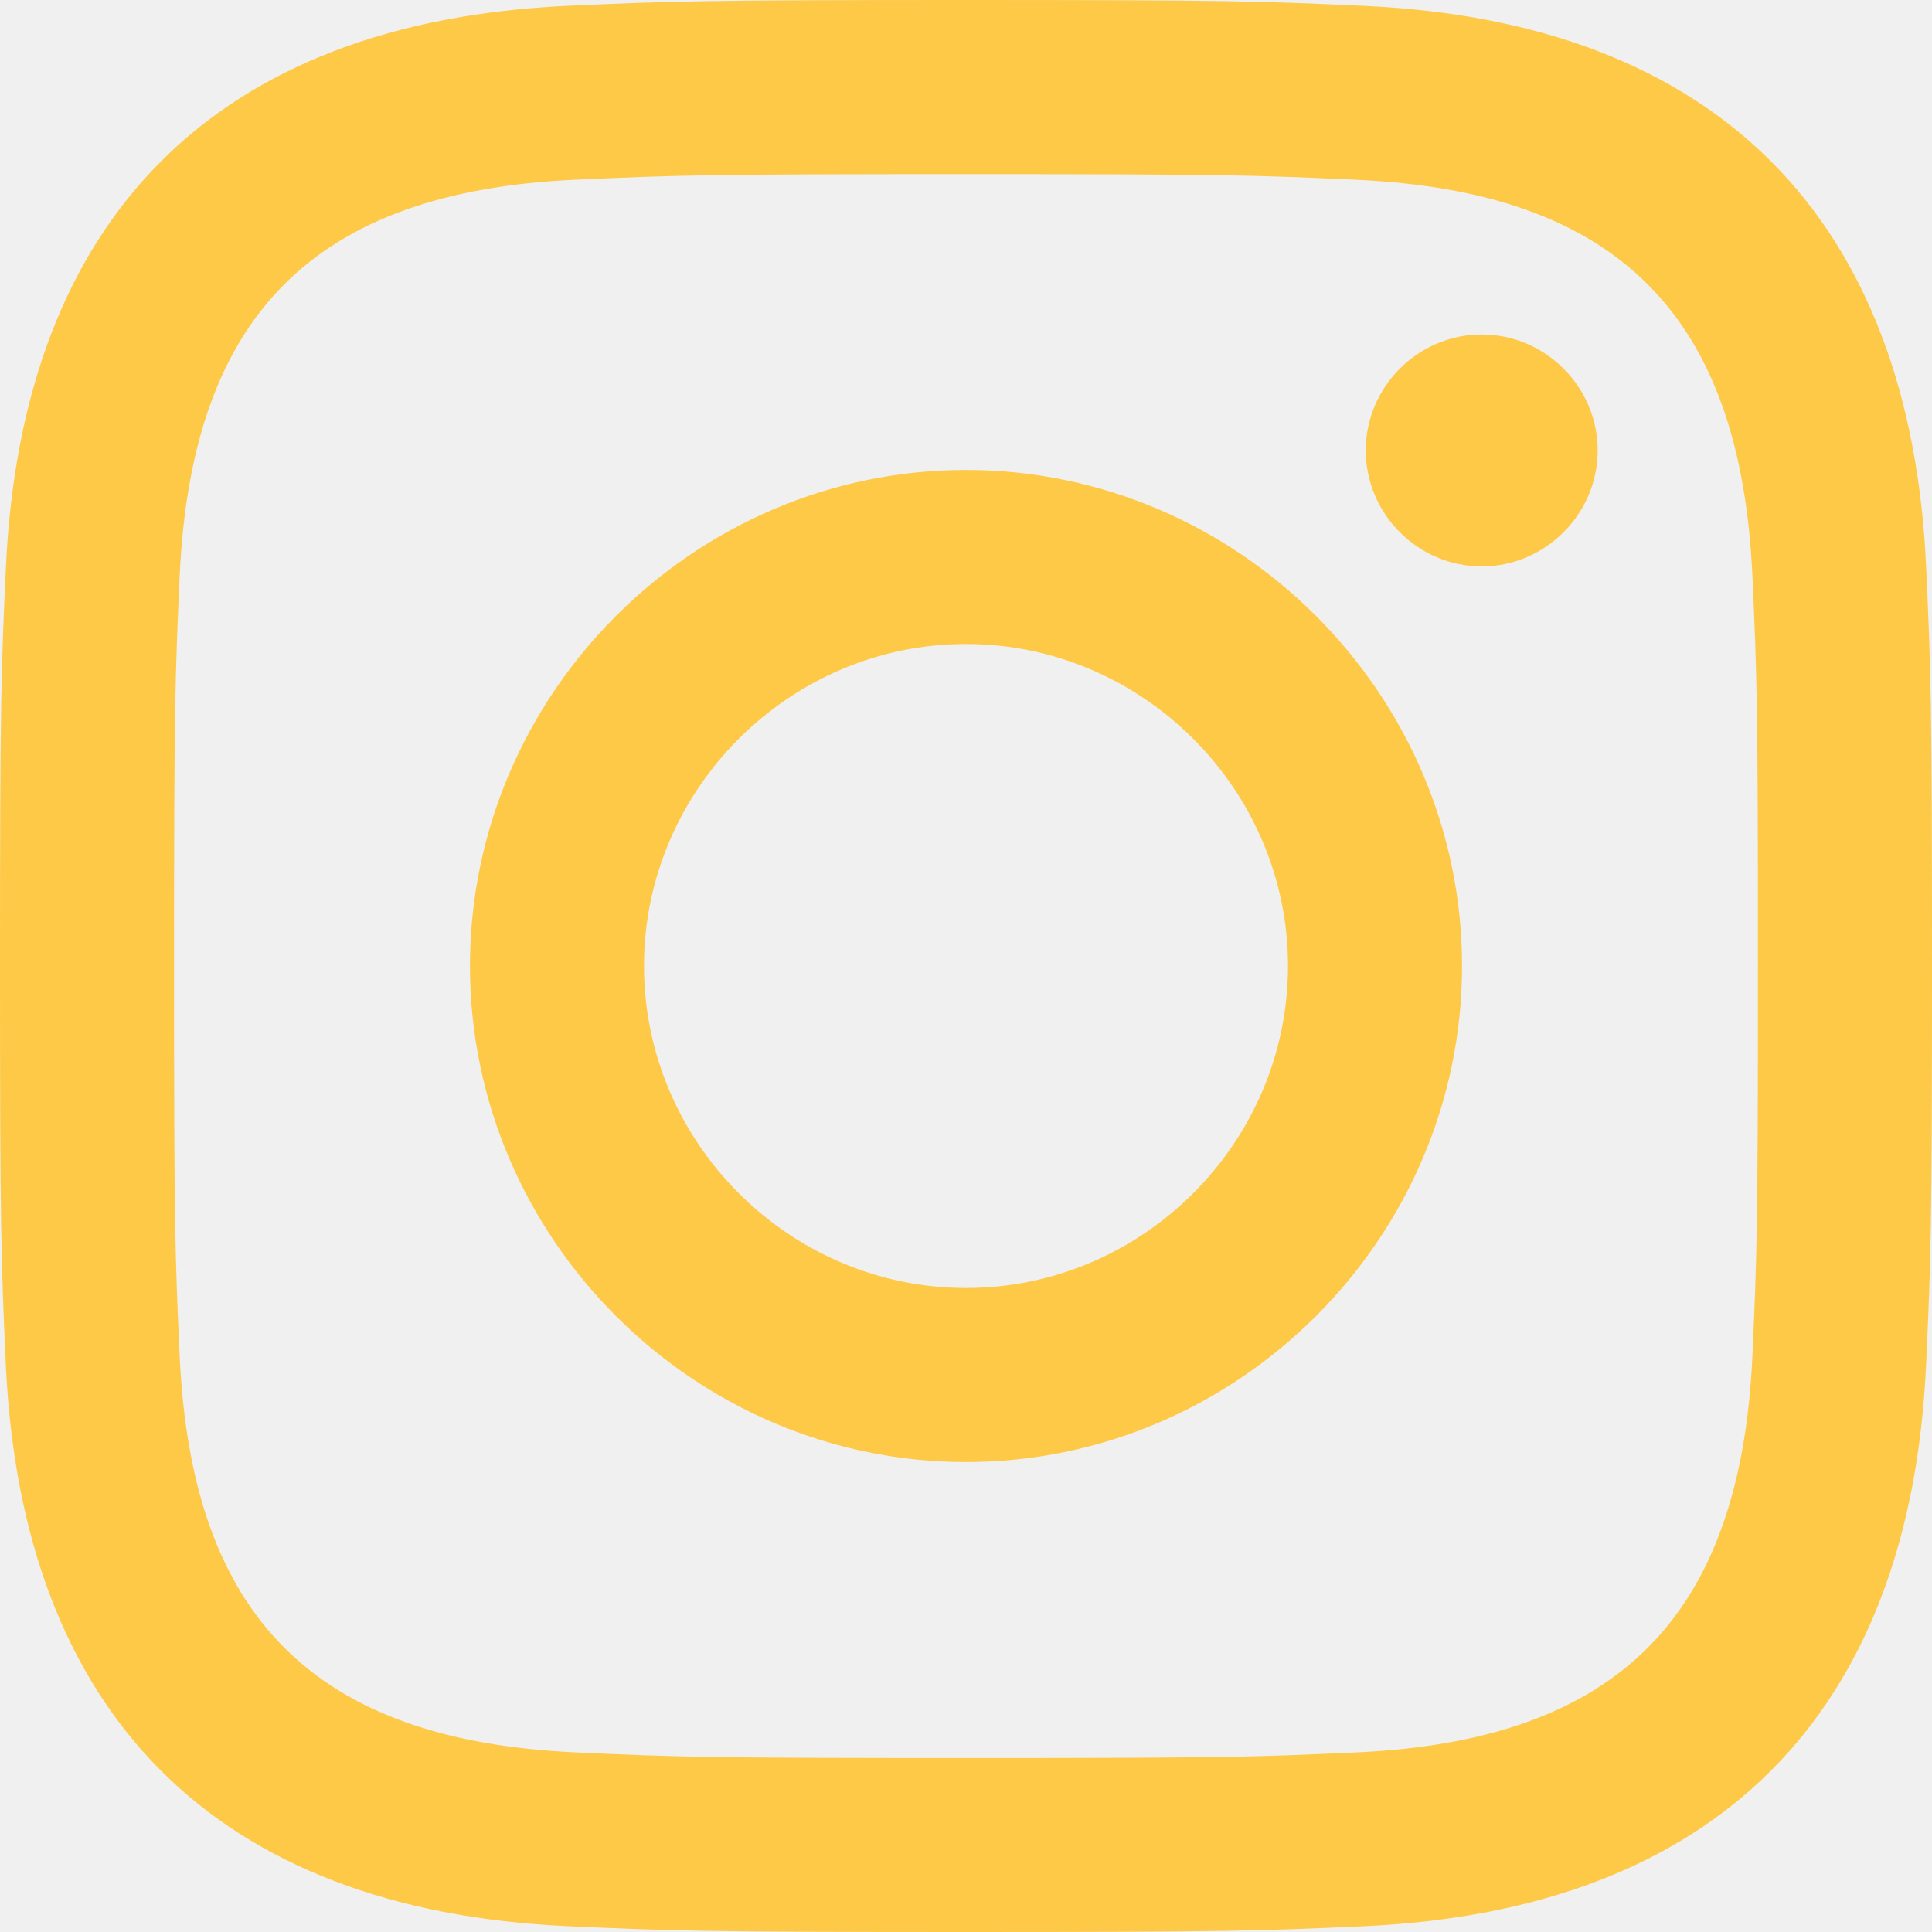
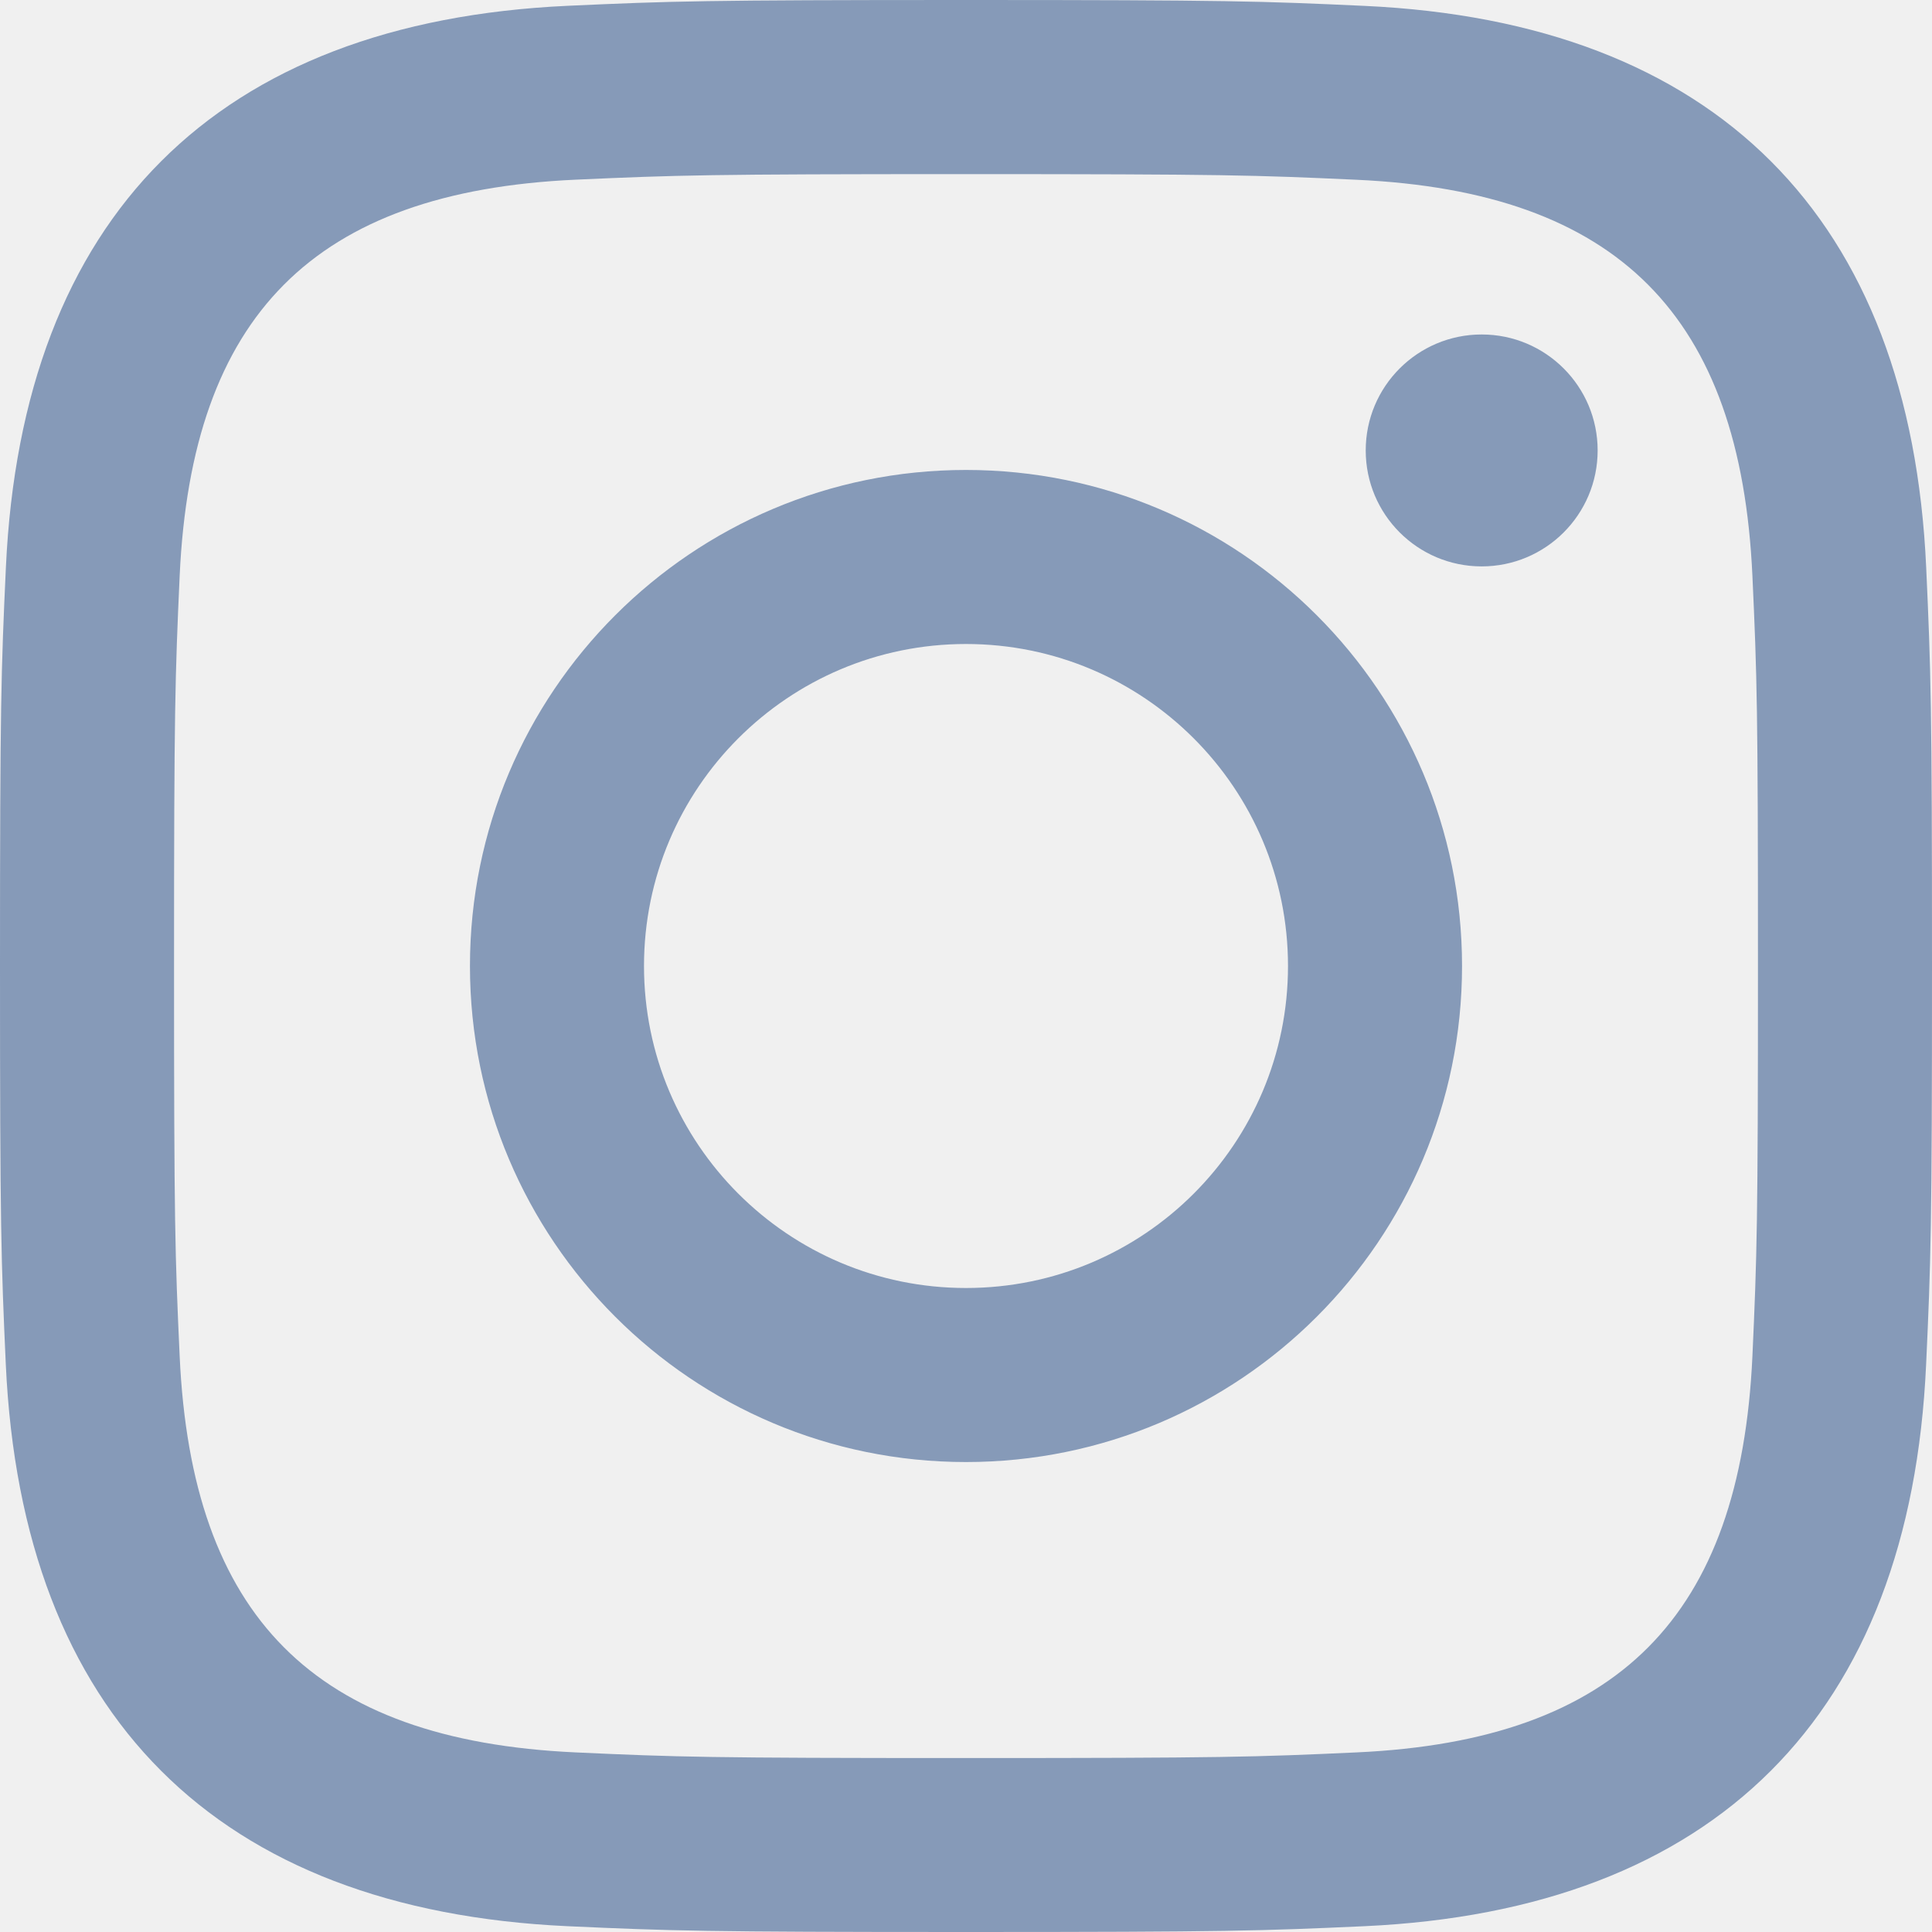
- <svg xmlns="http://www.w3.org/2000/svg" width="100%" height="100%" viewBox="0 0 24 24" version="1.1" xml:space="preserve" style="fill-rule:evenodd;clip-rule:evenodd;stroke-linejoin:round;stroke-miterlimit:2;">
-   <g>
-     <path d="M12,2.163C15.204,2.163 15.584,2.175 16.85,2.233C20.102,2.381 21.621,3.924 21.769,7.152C21.827,8.417 21.838,8.797 21.838,12.001C21.838,15.206 21.826,15.585 21.769,16.85C21.62,20.075 20.105,21.621 16.85,21.769C15.584,21.827 15.206,21.839 12,21.839C8.796,21.839 8.416,21.827 7.151,21.769C3.891,21.62 2.38,20.07 2.232,16.849C2.174,15.584 2.162,15.205 2.162,12C2.162,8.796 2.175,8.417 2.232,7.151C2.381,3.924 3.896,2.38 7.151,2.232C8.417,2.175 8.796,2.163 12,2.163ZM12,0C8.741,0 8.333,0.014 7.053,0.072C2.695,0.272 0.273,2.69 0.073,7.052C0.014,8.333 0,8.741 0,12C0,15.259 0.014,15.668 0.072,16.948C0.272,21.306 2.69,23.728 7.052,23.928C8.333,23.986 8.741,24 12,24C15.259,24 15.668,23.986 16.948,23.928C21.302,23.728 23.73,21.31 23.927,16.948C23.986,15.668 24,15.259 24,12C24,8.741 23.986,8.333 23.928,7.053C23.732,2.699 21.311,0.273 16.949,0.073C15.668,0.014 15.259,0 12,0ZM12,5.838C8.62,5.838 5.838,8.62 5.838,12C5.838,15.38 8.62,18.162 12,18.162C15.38,18.162 18.162,15.38 18.162,12C18.162,8.62 15.38,5.838 12,5.838ZM12,16C9.806,16 8,14.194 8,12C8,9.806 9.806,8 12,8C14.194,8 16,9.806 16,12C16,14.194 14.194,16 12,16ZM18.406,4.155C17.616,4.155 16.966,4.805 16.966,5.595C16.966,6.386 17.616,7.036 18.406,7.036C19.196,7.036 19.847,6.386 19.847,5.595C19.847,4.805 19.196,4.155 18.406,4.155Z" style="fill:rgb(253,201,71);fill-rule:nonzero;" />
+ <svg xmlns="http://www.w3.org/2000/svg" width="24" height="24" viewBox="0 0 24 24" fill="none">
+   <g clip-path="url(#clip0)">
+     <path d="M12 2.163c3.204 0 3.584.012 4.85.07 3.252.148 4.771 1.691 4.919 4.919.058 1.265.069 1.645.069 4.849 0 3.205-.012 3.584-.069 4.849-.149 3.225-1.664 4.771-4.919 4.919-1.266.058-1.644.07-4.85.07-3.204 0-3.584-.012-4.849-.07-3.26-.149-4.771-1.699-4.919-4.92-.058-1.265-.07-1.644-.07-4.849 0-3.204.013-3.583.07-4.849.149-3.227 1.664-4.771 4.919-4.919 1.266-.057 1.645-.069 4.849-.069zM12 0C8.741 0 8.333.014 7.053.072 2.695.272.273 2.69.073 7.052.014 8.333 0 8.741 0 12c0 3.259.014 3.668.072 4.948.2 4.358 2.618 6.78 6.98 6.98C8.333 23.986 8.741 24 12 24c3.259 0 3.668-.014 4.948-.072 4.354-.2 6.782-2.618 6.979-6.98.059-1.28.073-1.689.073-4.948 0-3.259-.014-3.667-.072-4.947-.196-4.354-2.617-6.78-6.979-6.98C15.668.014 15.259 0 12 0zm0 5.838a6.162 6.162 0 100 12.324 6.162 6.162 0 000-12.324zM12 16a4 4 0 110-8 4 4 0 010 8zm6.406-11.845a1.44 1.44 0 100 2.881 1.44 1.44 0 000-2.881z" fill="#869AB8" />
  </g>
+   <defs>
+     <clipPath id="clip0">
+       <path fill="#fff" d="M0 0h24v24H0z" />
+     </clipPath>
+   </defs>
</svg>
